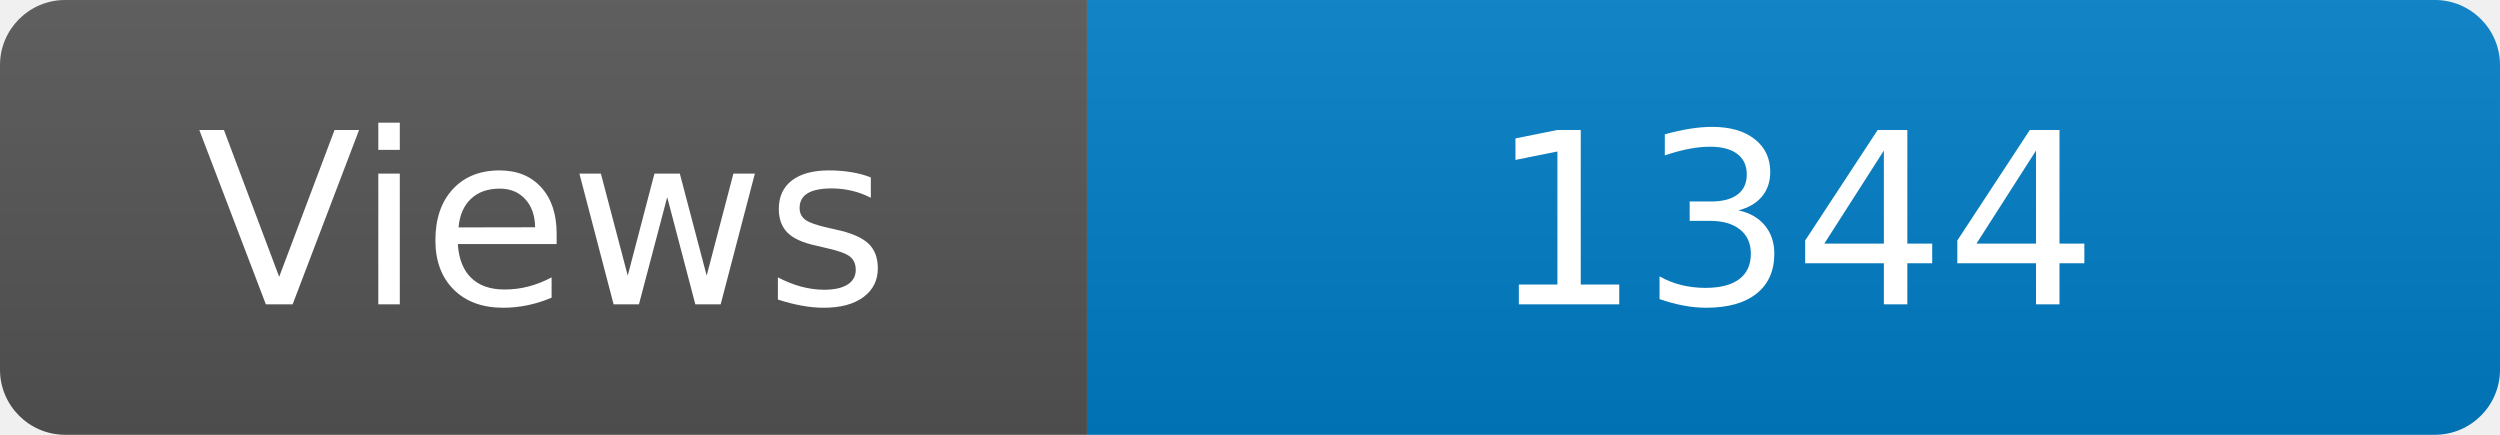
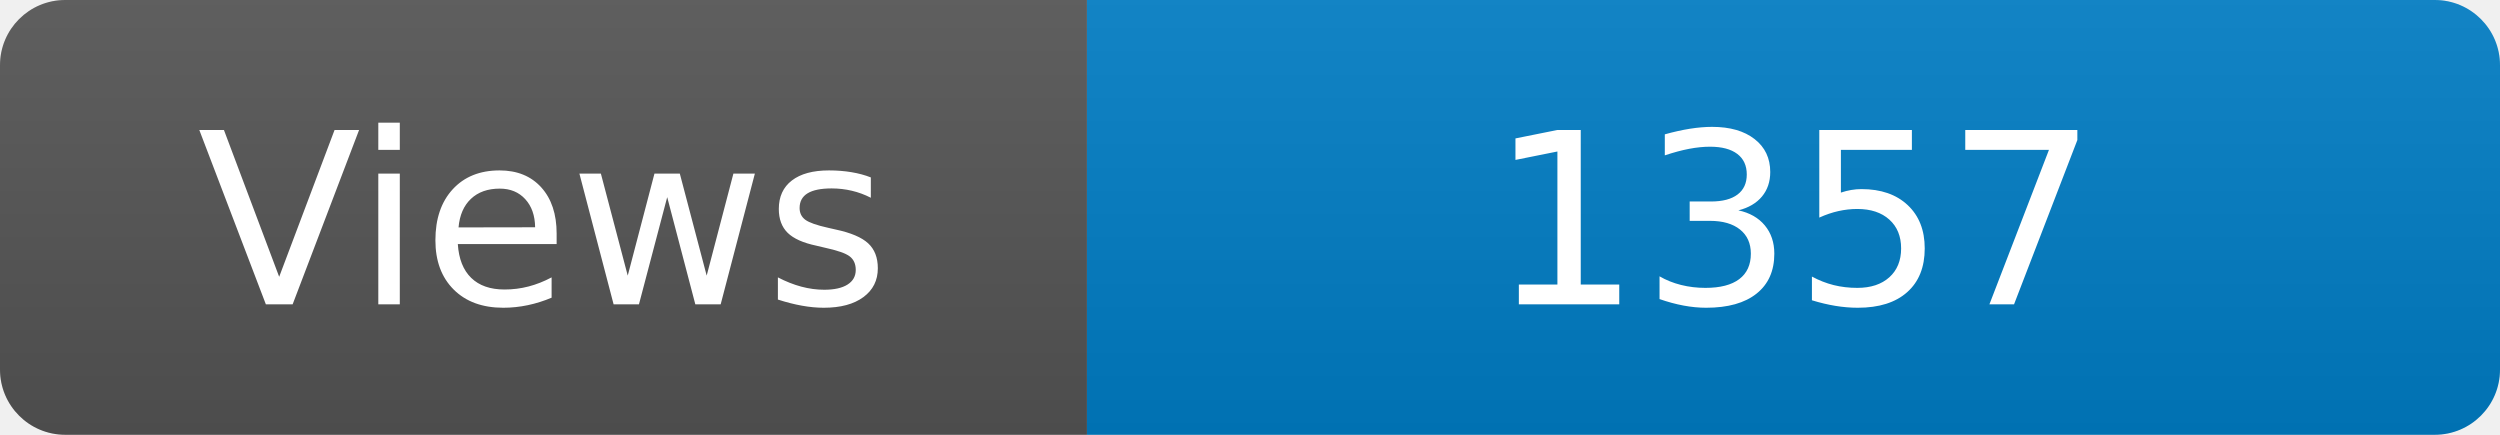
<svg xmlns="http://www.w3.org/2000/svg" width="115" height="20" role="img" aria-label="Maintained?: yes">
  <linearGradient id="s" x2="0" y2="100%">
    <stop offset="0" stop-color="#bbb" stop-opacity=".1" />
    <stop offset="1" stop-opacity=".1" />
  </linearGradient>
  <clipPath id="r">
    <rect width="115" height="20" rx="3" fill="#fff" />
  </clipPath>
  <g clip-path="url(#r)">
    <rect width="50" height="20" fill="#555" />
    <rect x="50" width="160" height="20" fill="#007ec6" />
    <rect width="115" height="20" fill="url(#s)" />
  </g>
  <g fill="#fff" text-anchor="middle" font-family="Verdana,Geneva,DejaVu Sans,sans-serif" font-size="110">
    <text x="250" y="140" transform="scale(.1)" fill="#fff">Views</text>
-     <text x="825" y="140" transform="scale(.1)" fill="#fff">1344</text>
+     <text x="825" y="140" transform="scale(.1)" fill="#fff">1357</text>
  </g>
</svg>
